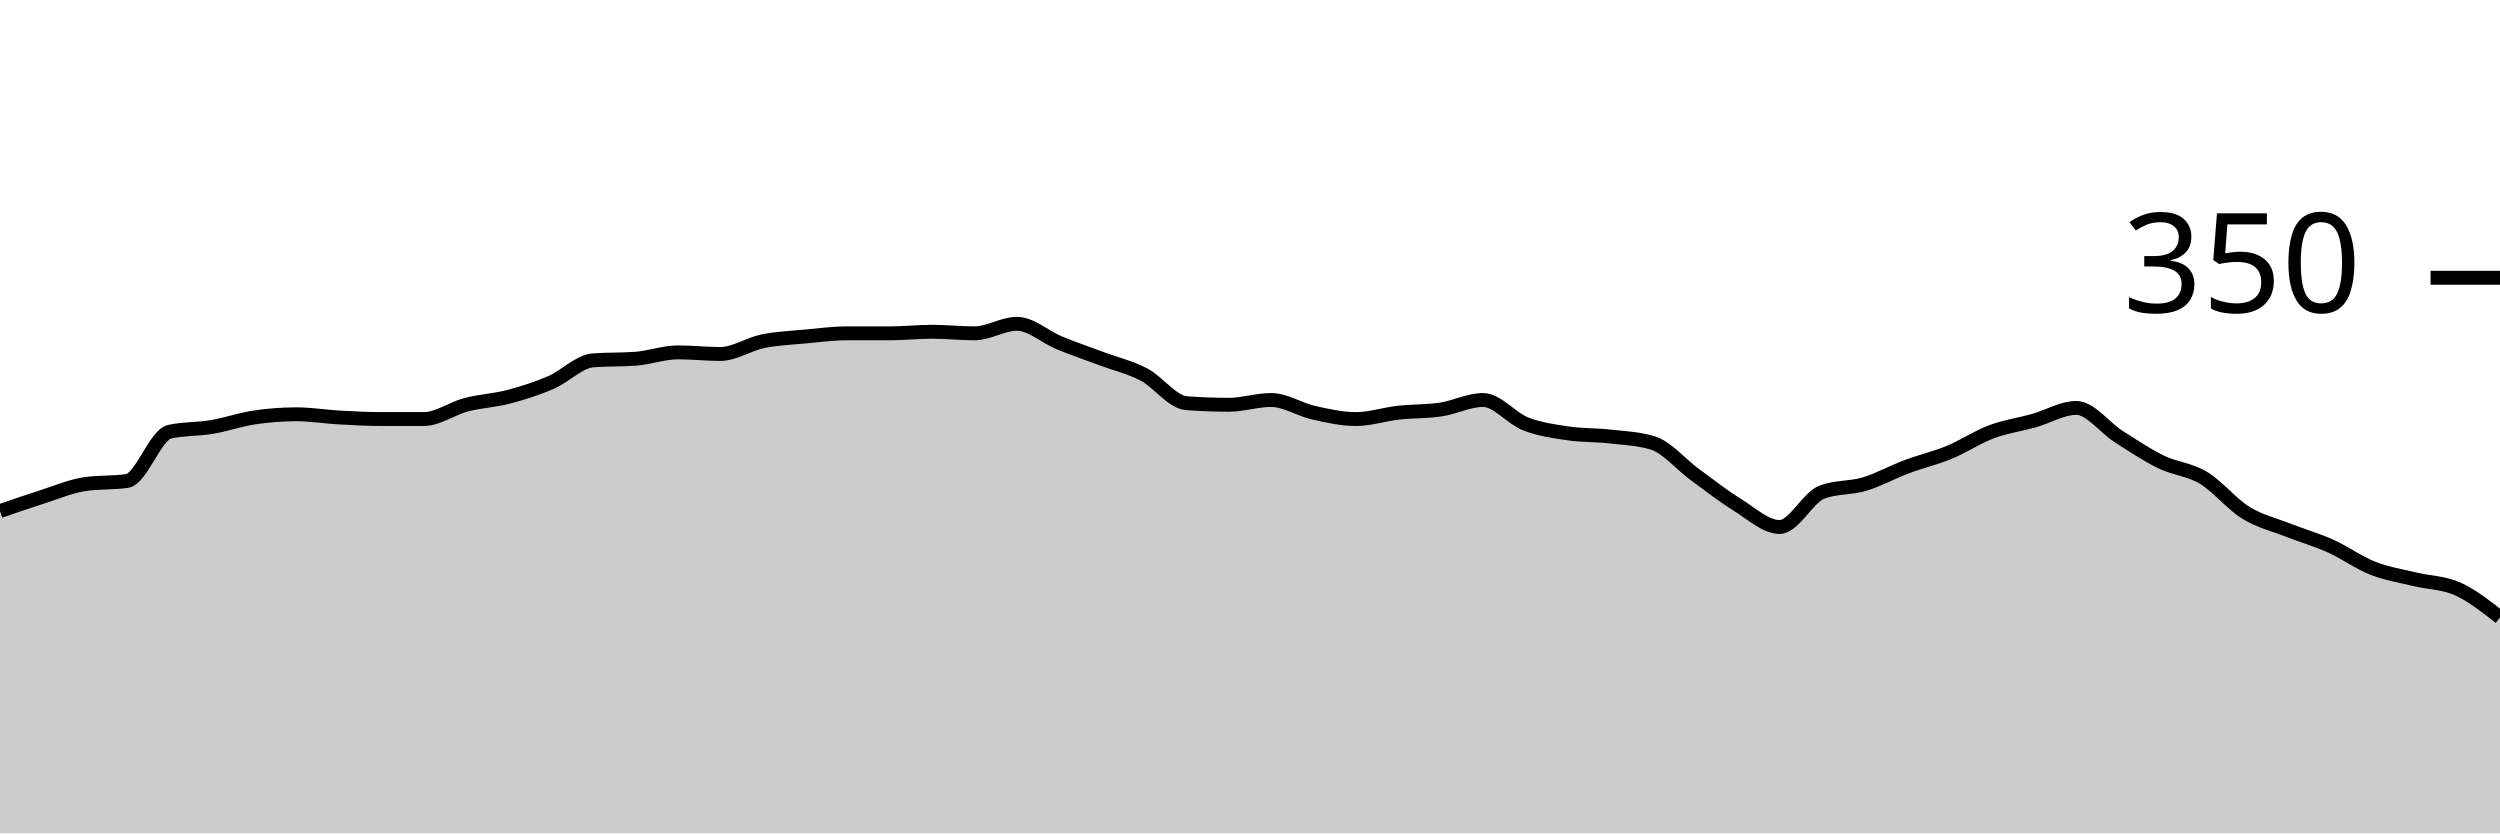
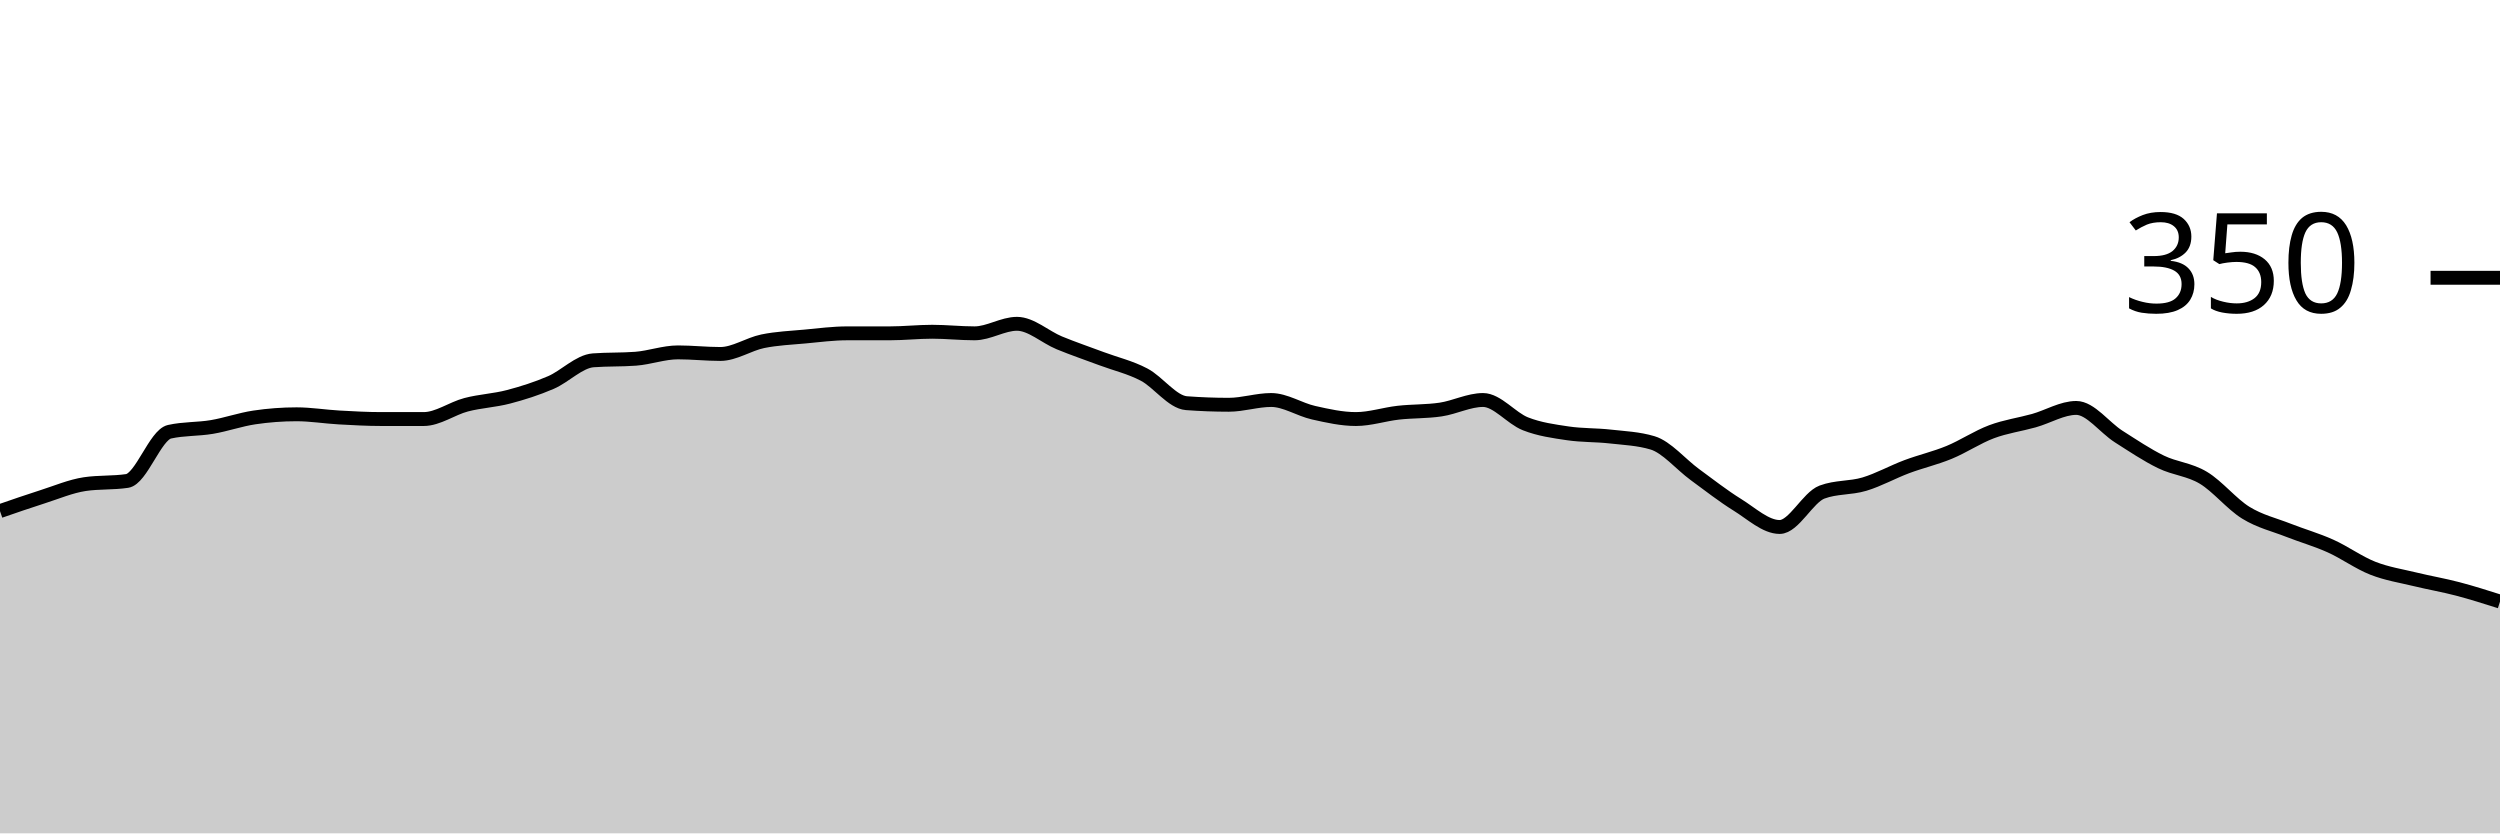
<svg xmlns="http://www.w3.org/2000/svg" viewBox="0 0 180 60">
  <g transform="translate(0,20)">
-     <path class="area" fill="rgba(0, 0, 0, 0.2)" d="M0,16.8C1.017,16.448,2.034,16.095,3.051,15.771C4.068,15.448,5.085,15.01,6.102,14.857C7.119,14.705,8.136,14.781,9.153,14.629C10.169,14.476,11.186,11.314,12.203,11.086C13.22,10.857,14.237,10.914,15.254,10.743C16.271,10.571,17.288,10.21,18.305,10.057C19.322,9.905,20.339,9.829,21.356,9.829C22.373,9.829,23.39,10,24.407,10.057C25.424,10.114,26.441,10.171,27.458,10.171C28.475,10.171,29.492,10.171,30.508,10.171C31.525,10.171,32.542,9.41,33.559,9.143C34.576,8.876,35.593,8.838,36.61,8.571C37.627,8.305,38.644,7.981,39.661,7.543C40.678,7.105,41.695,6.019,42.712,5.943C43.729,5.867,44.746,5.905,45.763,5.829C46.78,5.752,47.797,5.371,48.814,5.371C49.831,5.371,50.847,5.486,51.864,5.486C52.881,5.486,53.898,4.781,54.915,4.571C55.932,4.362,56.949,4.324,57.966,4.229C58.983,4.133,60,4,61.017,4C62.034,4,63.051,4,64.068,4C65.085,4,66.102,3.886,67.119,3.886C68.136,3.886,69.153,4,70.169,4C71.186,4,72.203,3.314,73.22,3.314C74.237,3.314,75.254,4.267,76.271,4.686C77.288,5.105,78.305,5.448,79.322,5.829C80.339,6.21,81.356,6.438,82.373,6.971C83.39,7.505,84.407,8.952,85.424,9.029C86.441,9.105,87.458,9.143,88.475,9.143C89.492,9.143,90.508,8.8,91.525,8.8C92.542,8.8,93.559,9.486,94.576,9.714C95.593,9.943,96.61,10.171,97.627,10.171C98.644,10.171,99.661,9.829,100.678,9.714C101.695,9.6,102.712,9.638,103.729,9.486C104.746,9.333,105.763,8.8,106.78,8.8C107.797,8.8,108.814,10.114,109.831,10.514C110.847,10.914,111.864,11.048,112.881,11.2C113.898,11.352,114.915,11.314,115.932,11.429C116.949,11.543,117.966,11.581,118.983,11.886C120,12.19,121.017,13.429,122.034,14.171C123.051,14.914,124.068,15.714,125.085,16.343C126.102,16.971,127.119,17.943,128.136,17.943C129.153,17.943,130.169,15.81,131.186,15.429C132.203,15.048,133.22,15.162,134.237,14.857C135.254,14.552,136.271,13.981,137.288,13.6C138.305,13.219,139.322,12.99,140.339,12.571C141.356,12.152,142.373,11.467,143.39,11.086C144.407,10.705,145.424,10.571,146.441,10.286C147.458,10,148.475,9.371,149.492,9.371C150.508,9.371,151.525,10.781,152.542,11.429C153.559,12.076,154.576,12.762,155.593,13.257C156.61,13.752,157.627,13.79,158.644,14.4C159.661,15.01,160.678,16.286,161.695,16.914C162.712,17.543,163.729,17.771,164.746,18.171C165.763,18.571,166.78,18.857,167.797,19.314C168.814,19.771,169.831,20.514,170.847,20.914C171.864,21.314,172.881,21.467,173.898,21.714C174.915,21.962,175.932,21.943,176.949,22.4C177.966,22.857,178.983,23.657,180,24.457L180,40C178.983,40,177.966,40,176.949,40C175.932,40,174.915,40,173.898,40C172.881,40,171.864,40,170.847,40C169.831,40,168.814,40,167.797,40C166.78,40,165.763,40,164.746,40C163.729,40,162.712,40,161.695,40C160.678,40,159.661,40,158.644,40C157.627,40,156.61,40,155.593,40C154.576,40,153.559,40,152.542,40C151.525,40,150.508,40,149.492,40C148.475,40,147.458,40,146.441,40C145.424,40,144.407,40,143.39,40C142.373,40,141.356,40,140.339,40C139.322,40,138.305,40,137.288,40C136.271,40,135.254,40,134.237,40C133.22,40,132.203,40,131.186,40C130.169,40,129.153,40,128.136,40C127.119,40,126.102,40,125.085,40C124.068,40,123.051,40,122.034,40C121.017,40,120,40,118.983,40C117.966,40,116.949,40,115.932,40C114.915,40,113.898,40,112.881,40C111.864,40,110.847,40,109.831,40C108.814,40,107.797,40,106.78,40C105.763,40,104.746,40,103.729,40C102.712,40,101.695,40,100.678,40C99.661,40,98.644,40,97.627,40C96.61,40,95.593,40,94.576,40C93.559,40,92.542,40,91.525,40C90.508,40,89.492,40,88.475,40C87.458,40,86.441,40,85.424,40C84.407,40,83.39,40,82.373,40C81.356,40,80.339,40,79.322,40C78.305,40,77.288,40,76.271,40C75.254,40,74.237,40,73.22,40C72.203,40,71.186,40,70.169,40C69.153,40,68.136,40,67.119,40C66.102,40,65.085,40,64.068,40C63.051,40,62.034,40,61.017,40C60,40,58.983,40,57.966,40C56.949,40,55.932,40,54.915,40C53.898,40,52.881,40,51.864,40C50.847,40,49.831,40,48.814,40C47.797,40,46.78,40,45.763,40C44.746,40,43.729,40,42.712,40C41.695,40,40.678,40,39.661,40C38.644,40,37.627,40,36.61,40C35.593,40,34.576,40,33.559,40C32.542,40,31.525,40,30.508,40C29.492,40,28.475,40,27.458,40C26.441,40,25.424,40,24.407,40C23.39,40,22.373,40,21.356,40C20.339,40,19.322,40,18.305,40C17.288,40,16.271,40,15.254,40C14.237,40,13.22,40,12.203,40C11.186,40,10.169,40,9.153,40C8.136,40,7.119,40,6.102,40C5.085,40,4.068,40,3.051,40C2.034,40,1.017,40,0,40Z" />
-     <path class="line" stroke="black" fill="none" d="M0,16.8C1.017,16.448,2.034,16.095,3.051,15.771C4.068,15.448,5.085,15.01,6.102,14.857C7.119,14.705,8.136,14.781,9.153,14.629C10.169,14.476,11.186,11.314,12.203,11.086C13.22,10.857,14.237,10.914,15.254,10.743C16.271,10.571,17.288,10.21,18.305,10.057C19.322,9.905,20.339,9.829,21.356,9.829C22.373,9.829,23.39,10,24.407,10.057C25.424,10.114,26.441,10.171,27.458,10.171C28.475,10.171,29.492,10.171,30.508,10.171C31.525,10.171,32.542,9.41,33.559,9.143C34.576,8.876,35.593,8.838,36.61,8.571C37.627,8.305,38.644,7.981,39.661,7.543C40.678,7.105,41.695,6.019,42.712,5.943C43.729,5.867,44.746,5.905,45.763,5.829C46.78,5.752,47.797,5.371,48.814,5.371C49.831,5.371,50.847,5.486,51.864,5.486C52.881,5.486,53.898,4.781,54.915,4.571C55.932,4.362,56.949,4.324,57.966,4.229C58.983,4.133,60,4,61.017,4C62.034,4,63.051,4,64.068,4C65.085,4,66.102,3.886,67.119,3.886C68.136,3.886,69.153,4,70.169,4C71.186,4,72.203,3.314,73.22,3.314C74.237,3.314,75.254,4.267,76.271,4.686C77.288,5.105,78.305,5.448,79.322,5.829C80.339,6.21,81.356,6.438,82.373,6.971C83.39,7.505,84.407,8.952,85.424,9.029C86.441,9.105,87.458,9.143,88.475,9.143C89.492,9.143,90.508,8.8,91.525,8.8C92.542,8.8,93.559,9.486,94.576,9.714C95.593,9.943,96.61,10.171,97.627,10.171C98.644,10.171,99.661,9.829,100.678,9.714C101.695,9.6,102.712,9.638,103.729,9.486C104.746,9.333,105.763,8.8,106.78,8.8C107.797,8.8,108.814,10.114,109.831,10.514C110.847,10.914,111.864,11.048,112.881,11.2C113.898,11.352,114.915,11.314,115.932,11.429C116.949,11.543,117.966,11.581,118.983,11.886C120,12.19,121.017,13.429,122.034,14.171C123.051,14.914,124.068,15.714,125.085,16.343C126.102,16.971,127.119,17.943,128.136,17.943C129.153,17.943,130.169,15.81,131.186,15.429C132.203,15.048,133.22,15.162,134.237,14.857C135.254,14.552,136.271,13.981,137.288,13.6C138.305,13.219,139.322,12.99,140.339,12.571C141.356,12.152,142.373,11.467,143.39,11.086C144.407,10.705,145.424,10.571,146.441,10.286C147.458,10,148.475,9.371,149.492,9.371C150.508,9.371,151.525,10.781,152.542,11.429C153.559,12.076,154.576,12.762,155.593,13.257C156.61,13.752,157.627,13.79,158.644,14.4C159.661,15.01,160.678,16.286,161.695,16.914C162.712,17.543,163.729,17.771,164.746,18.171C165.763,18.571,166.78,18.857,167.797,19.314C168.814,19.771,169.831,20.514,170.847,20.914C171.864,21.314,172.881,21.467,173.898,21.714C174.915,21.962,175.932,21.943,176.949,22.4C177.966,22.857,178.983,23.657,180,24.457" />
+     <path class="area" fill="rgba(0, 0, 0, 0.2)" d="M0,16.8C1.017,16.448,2.034,16.095,3.051,15.771C4.068,15.448,5.085,15.01,6.102,14.857C7.119,14.705,8.136,14.781,9.153,14.629C10.169,14.476,11.186,11.314,12.203,11.086C13.22,10.857,14.237,10.914,15.254,10.743C16.271,10.571,17.288,10.21,18.305,10.057C19.322,9.905,20.339,9.829,21.356,9.829C22.373,9.829,23.39,10,24.407,10.057C25.424,10.114,26.441,10.171,27.458,10.171C28.475,10.171,29.492,10.171,30.508,10.171C31.525,10.171,32.542,9.41,33.559,9.143C34.576,8.876,35.593,8.838,36.61,8.571C37.627,8.305,38.644,7.981,39.661,7.543C40.678,7.105,41.695,6.019,42.712,5.943C43.729,5.867,44.746,5.905,45.763,5.829C46.78,5.752,47.797,5.371,48.814,5.371C49.831,5.371,50.847,5.486,51.864,5.486C52.881,5.486,53.898,4.781,54.915,4.571C55.932,4.362,56.949,4.324,57.966,4.229C58.983,4.133,60,4,61.017,4C62.034,4,63.051,4,64.068,4C65.085,4,66.102,3.886,67.119,3.886C68.136,3.886,69.153,4,70.169,4C71.186,4,72.203,3.314,73.22,3.314C74.237,3.314,75.254,4.267,76.271,4.686C77.288,5.105,78.305,5.448,79.322,5.829C80.339,6.21,81.356,6.438,82.373,6.971C83.39,7.505,84.407,8.952,85.424,9.029C86.441,9.105,87.458,9.143,88.475,9.143C89.492,9.143,90.508,8.8,91.525,8.8C92.542,8.8,93.559,9.486,94.576,9.714C95.593,9.943,96.61,10.171,97.627,10.171C98.644,10.171,99.661,9.829,100.678,9.714C101.695,9.6,102.712,9.638,103.729,9.486C104.746,9.333,105.763,8.8,106.78,8.8C107.797,8.8,108.814,10.114,109.831,10.514C110.847,10.914,111.864,11.048,112.881,11.2C113.898,11.352,114.915,11.314,115.932,11.429C116.949,11.543,117.966,11.581,118.983,11.886C120,12.19,121.017,13.429,122.034,14.171C123.051,14.914,124.068,15.714,125.085,16.343C126.102,16.971,127.119,17.943,128.136,17.943C129.153,17.943,130.169,15.81,131.186,15.429C132.203,15.048,133.22,15.162,134.237,14.857C135.254,14.552,136.271,13.981,137.288,13.6C138.305,13.219,139.322,12.99,140.339,12.571C141.356,12.152,142.373,11.467,143.39,11.086C144.407,10.705,145.424,10.571,146.441,10.286C147.458,10,148.475,9.371,149.492,9.371C150.508,9.371,151.525,10.781,152.542,11.429C153.559,12.076,154.576,12.762,155.593,13.257C156.61,13.752,157.627,13.79,158.644,14.4C159.661,15.01,160.678,16.286,161.695,16.914C162.712,17.543,163.729,17.771,164.746,18.171C165.763,18.571,166.78,18.857,167.797,19.314C168.814,19.771,169.831,20.514,170.847,20.914C171.864,21.314,172.881,21.467,173.898,21.714C174.915,21.962,175.932,22.133,176.949,22.4C177.966,22.667,178.983,22.99,180,23.314L180,40C178.983,40,177.966,40,176.949,40C175.932,40,174.915,40,173.898,40C172.881,40,171.864,40,170.847,40C169.831,40,168.814,40,167.797,40C166.78,40,165.763,40,164.746,40C163.729,40,162.712,40,161.695,40C160.678,40,159.661,40,158.644,40C157.627,40,156.61,40,155.593,40C154.576,40,153.559,40,152.542,40C151.525,40,150.508,40,149.492,40C148.475,40,147.458,40,146.441,40C145.424,40,144.407,40,143.39,40C142.373,40,141.356,40,140.339,40C139.322,40,138.305,40,137.288,40C136.271,40,135.254,40,134.237,40C133.22,40,132.203,40,131.186,40C130.169,40,129.153,40,128.136,40C127.119,40,126.102,40,125.085,40C124.068,40,123.051,40,122.034,40C121.017,40,120,40,118.983,40C117.966,40,116.949,40,115.932,40C114.915,40,113.898,40,112.881,40C111.864,40,110.847,40,109.831,40C108.814,40,107.797,40,106.78,40C105.763,40,104.746,40,103.729,40C102.712,40,101.695,40,100.678,40C99.661,40,98.644,40,97.627,40C96.61,40,95.593,40,94.576,40C93.559,40,92.542,40,91.525,40C90.508,40,89.492,40,88.475,40C87.458,40,86.441,40,85.424,40C84.407,40,83.39,40,82.373,40C81.356,40,80.339,40,79.322,40C78.305,40,77.288,40,76.271,40C75.254,40,74.237,40,73.22,40C72.203,40,71.186,40,70.169,40C69.153,40,68.136,40,67.119,40C66.102,40,65.085,40,64.068,40C63.051,40,62.034,40,61.017,40C60,40,58.983,40,57.966,40C56.949,40,55.932,40,54.915,40C53.898,40,52.881,40,51.864,40C50.847,40,49.831,40,48.814,40C47.797,40,46.78,40,45.763,40C44.746,40,43.729,40,42.712,40C41.695,40,40.678,40,39.661,40C38.644,40,37.627,40,36.61,40C35.593,40,34.576,40,33.559,40C32.542,40,31.525,40,30.508,40C29.492,40,28.475,40,27.458,40C26.441,40,25.424,40,24.407,40C23.39,40,22.373,40,21.356,40C20.339,40,19.322,40,18.305,40C17.288,40,16.271,40,15.254,40C14.237,40,13.22,40,12.203,40C11.186,40,10.169,40,9.153,40C8.136,40,7.119,40,6.102,40C5.085,40,4.068,40,3.051,40C2.034,40,1.017,40,0,40Z" />
+     <path class="line" stroke="black" fill="none" d="M0,16.8C1.017,16.448,2.034,16.095,3.051,15.771C4.068,15.448,5.085,15.01,6.102,14.857C7.119,14.705,8.136,14.781,9.153,14.629C10.169,14.476,11.186,11.314,12.203,11.086C13.22,10.857,14.237,10.914,15.254,10.743C16.271,10.571,17.288,10.21,18.305,10.057C19.322,9.905,20.339,9.829,21.356,9.829C22.373,9.829,23.39,10,24.407,10.057C25.424,10.114,26.441,10.171,27.458,10.171C28.475,10.171,29.492,10.171,30.508,10.171C31.525,10.171,32.542,9.41,33.559,9.143C34.576,8.876,35.593,8.838,36.61,8.571C37.627,8.305,38.644,7.981,39.661,7.543C40.678,7.105,41.695,6.019,42.712,5.943C43.729,5.867,44.746,5.905,45.763,5.829C46.78,5.752,47.797,5.371,48.814,5.371C49.831,5.371,50.847,5.486,51.864,5.486C52.881,5.486,53.898,4.781,54.915,4.571C55.932,4.362,56.949,4.324,57.966,4.229C58.983,4.133,60,4,61.017,4C62.034,4,63.051,4,64.068,4C65.085,4,66.102,3.886,67.119,3.886C68.136,3.886,69.153,4,70.169,4C71.186,4,72.203,3.314,73.22,3.314C74.237,3.314,75.254,4.267,76.271,4.686C77.288,5.105,78.305,5.448,79.322,5.829C80.339,6.21,81.356,6.438,82.373,6.971C83.39,7.505,84.407,8.952,85.424,9.029C86.441,9.105,87.458,9.143,88.475,9.143C89.492,9.143,90.508,8.8,91.525,8.8C92.542,8.8,93.559,9.486,94.576,9.714C95.593,9.943,96.61,10.171,97.627,10.171C98.644,10.171,99.661,9.829,100.678,9.714C101.695,9.6,102.712,9.638,103.729,9.486C104.746,9.333,105.763,8.8,106.78,8.8C107.797,8.8,108.814,10.114,109.831,10.514C110.847,10.914,111.864,11.048,112.881,11.2C113.898,11.352,114.915,11.314,115.932,11.429C116.949,11.543,117.966,11.581,118.983,11.886C120,12.19,121.017,13.429,122.034,14.171C123.051,14.914,124.068,15.714,125.085,16.343C126.102,16.971,127.119,17.943,128.136,17.943C129.153,17.943,130.169,15.81,131.186,15.429C132.203,15.048,133.22,15.162,134.237,14.857C135.254,14.552,136.271,13.981,137.288,13.6C138.305,13.219,139.322,12.99,140.339,12.571C141.356,12.152,142.373,11.467,143.39,11.086C144.407,10.705,145.424,10.571,146.441,10.286C147.458,10,148.475,9.371,149.492,9.371C150.508,9.371,151.525,10.781,152.542,11.429C153.559,12.076,154.576,12.762,155.593,13.257C156.61,13.752,157.627,13.79,158.644,14.4C159.661,15.01,160.678,16.286,161.695,16.914C162.712,17.543,163.729,17.771,164.746,18.171C165.763,18.571,166.78,18.857,167.797,19.314C168.814,19.771,169.831,20.514,170.847,20.914C171.864,21.314,172.881,21.467,173.898,21.714C174.915,21.962,175.932,22.133,176.949,22.4C177.966,22.667,178.983,22.99,180,23.314" />
    <path class="axis-ceiling" stroke-width="1" stroke="black" fill="none" d="M175,0L180,0" />
    <text class="axis-ceiling-label" font-family="sans-serif" text-anchor="end" font-size="10px" x="170" y="2.5">350</text>
  </g>
</svg>
